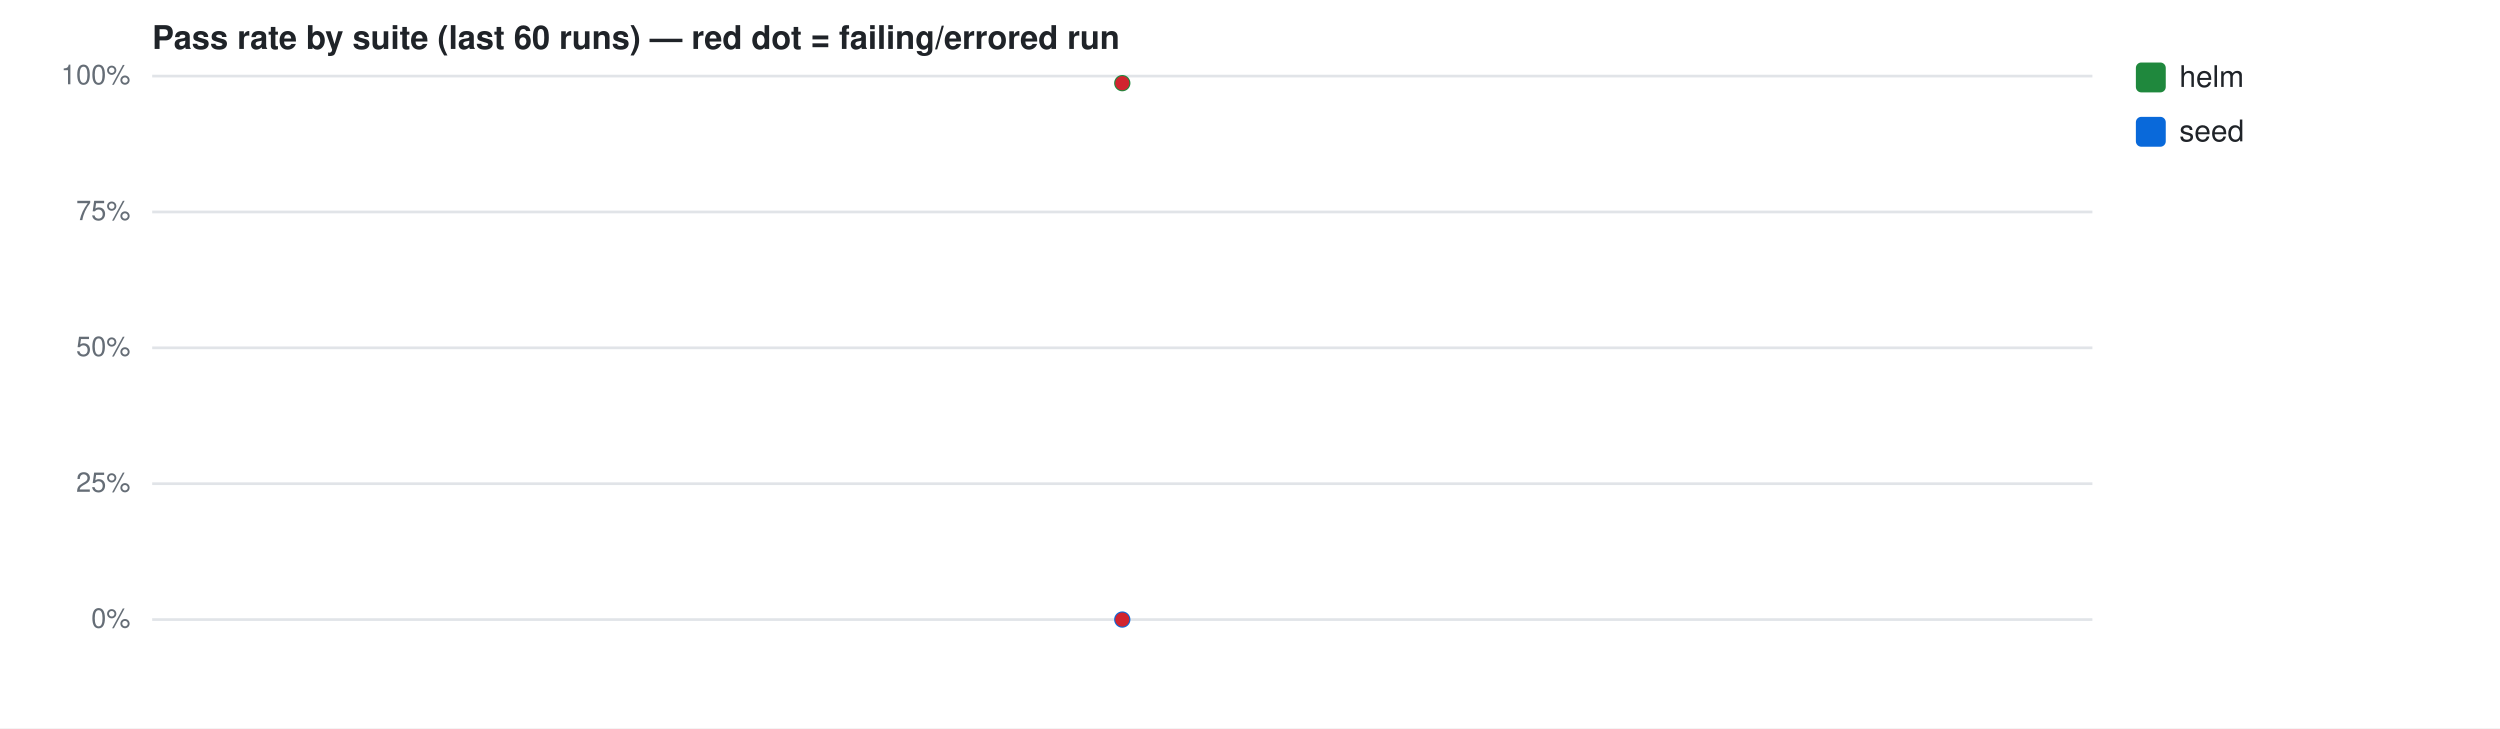
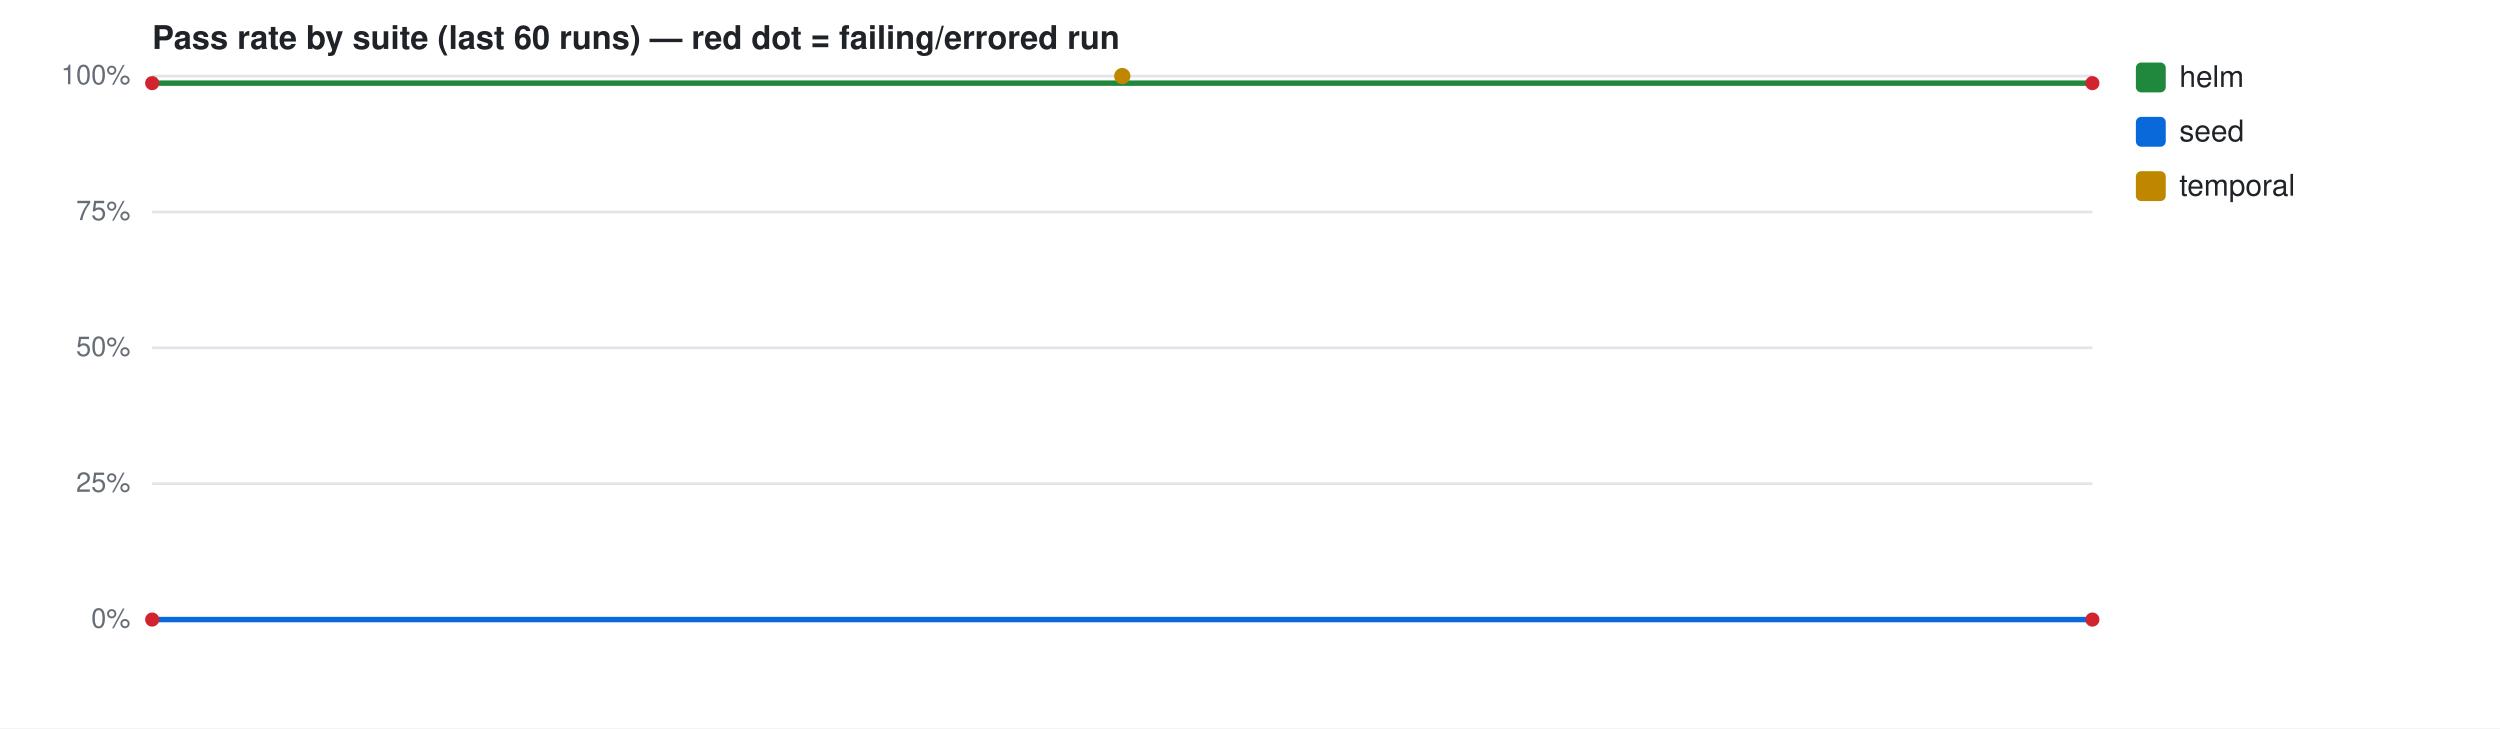
<svg xmlns="http://www.w3.org/2000/svg" width="920" height="268" viewBox="0 0 920 268" font-family="-apple-system,Segoe UI,Helvetica,Arial,sans-serif">
  <rect width="920" height="268" fill="#ffffff" />
  <text x="56" y="18" font-size="12" font-weight="600" fill="#1f2328">Pass rate by suite (last 60 runs) — red dot = failing/errored run</text>
  <line x1="56" y1="228.0" x2="770" y2="228.0" stroke="#e1e4e8" stroke-width="1" />
  <text x="48" y="231.0" font-size="10" fill="#656d76" text-anchor="end">0%</text>
  <line x1="56" y1="178.0" x2="770" y2="178.0" stroke="#e1e4e8" stroke-width="1" />
  <text x="48" y="181.0" font-size="10" fill="#656d76" text-anchor="end">25%</text>
  <line x1="56" y1="128.0" x2="770" y2="128.0" stroke="#e1e4e8" stroke-width="1" />
  <text x="48" y="131.0" font-size="10" fill="#656d76" text-anchor="end">50%</text>
  <line x1="56" y1="78.0" x2="770" y2="78.0" stroke="#e1e4e8" stroke-width="1" />
  <text x="48" y="81.0" font-size="10" fill="#656d76" text-anchor="end">75%</text>
  <line x1="56" y1="28.0" x2="770" y2="28.0" stroke="#e1e4e8" stroke-width="1" />
  <text x="48" y="31.0" font-size="10" fill="#656d76" text-anchor="end">100%</text>
-   <circle cx="413.0" cy="30.6" r="3" fill="#1f883d" />
-   <circle cx="413.0" cy="30.6" r="2.6" fill="#d1242f" />
+   <path d="M56.0,30.6 L770.0,30.6" fill="none" stroke="#1f883d" stroke-width="2" />
+   <circle cx="56.0" cy="30.6" r="2.6" fill="#d1242f" />
+   <circle cx="770.0" cy="30.6" r="2.6" fill="#d1242f" />
  <rect x="786" y="23" width="11" height="11" rx="2" fill="#1f883d" />
  <text x="802" y="32" font-size="11" fill="#1f2328">helm</text>
-   <circle cx="413.0" cy="228.0" r="3" fill="#0969da" />
-   <circle cx="413.0" cy="228.0" r="2.6" fill="#d1242f" />
+   <path d="M56.0,228.0 L770.0,228.0" fill="none" stroke="#0969da" stroke-width="2" />
+   <circle cx="56.0" cy="228.0" r="2.6" fill="#d1242f" />
+   <circle cx="770.0" cy="228.0" r="2.6" fill="#d1242f" />
  <rect x="786" y="43" width="11" height="11" rx="2" fill="#0969da" />
  <text x="802" y="52" font-size="11" fill="#1f2328">seed</text>
+   <circle cx="413.0" cy="28.0" r="3" fill="#bf8700" />
+   <rect x="786" y="63" width="11" height="11" rx="2" fill="#bf8700" />
+   <text x="802" y="72" font-size="11" fill="#1f2328">temporal</text>
</svg>
